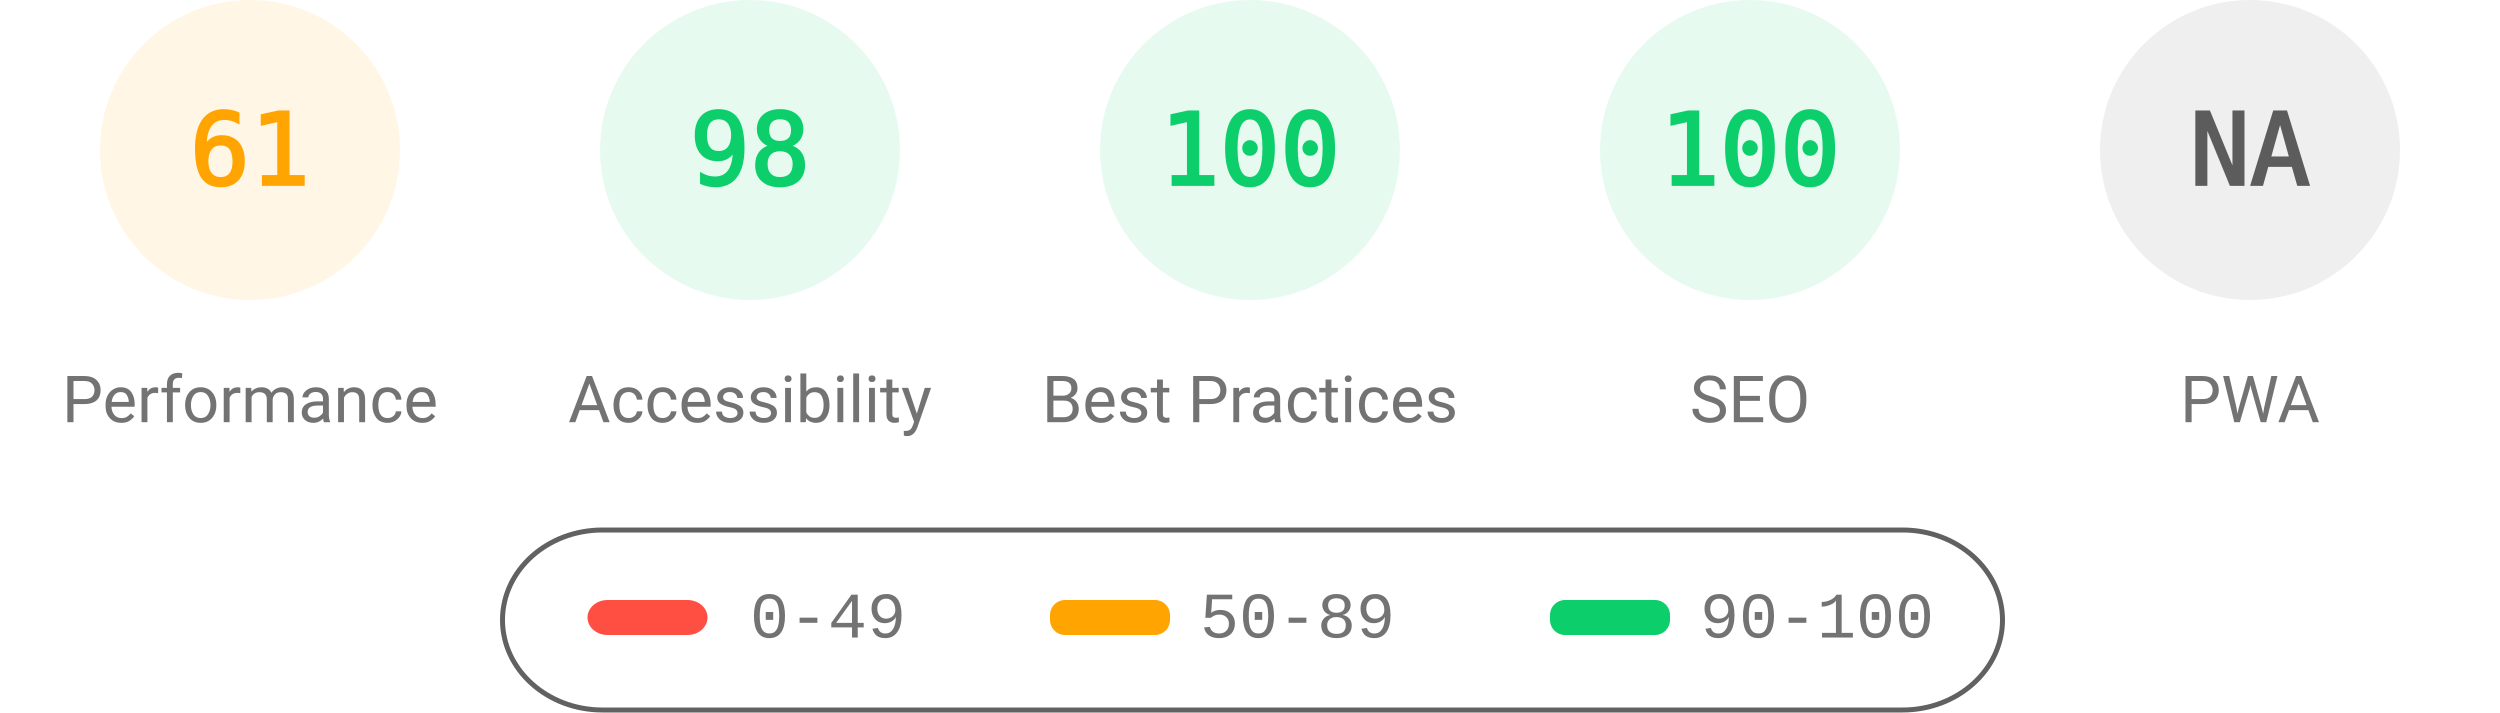
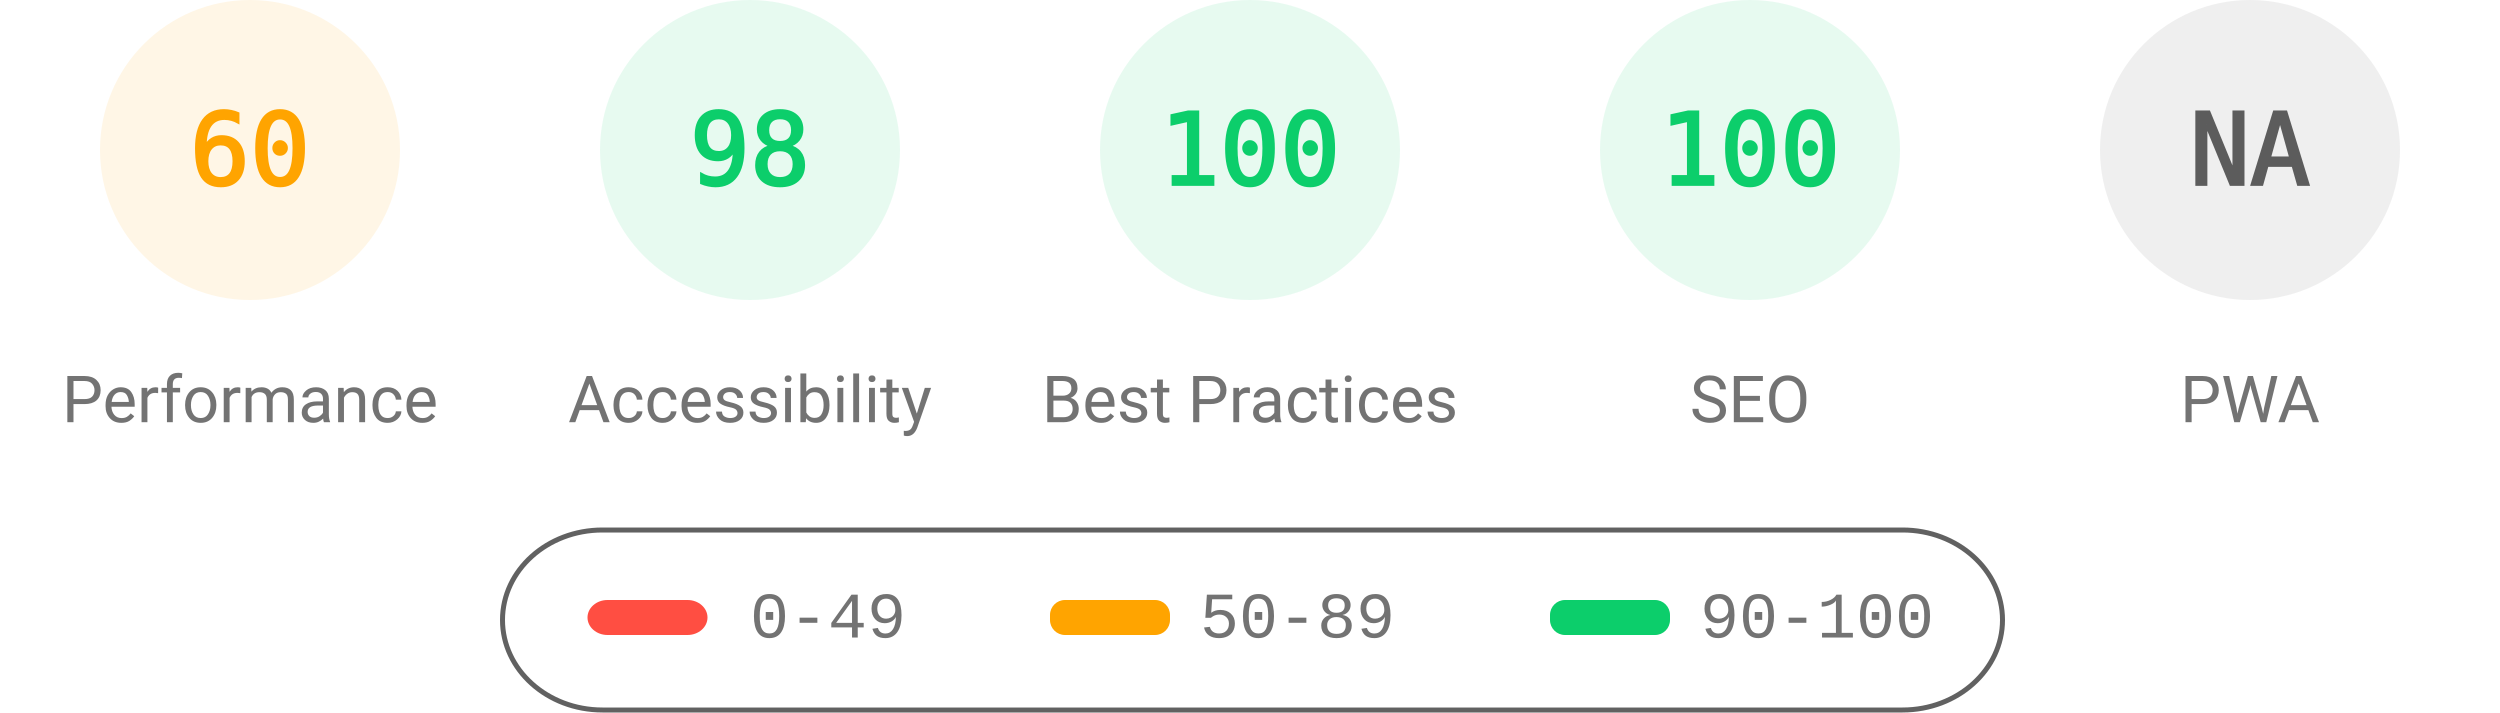
<svg xmlns="http://www.w3.org/2000/svg" fill="none" width="1000" height="285">
  <style>.gauge-base{opacity:.1}.gauge-arc{fill:none;animation-delay:250ms;stroke-linecap:round;transform:rotate(-90deg);transform-origin:100px 60px;animation:load-gauge 1s ease forwards}.guage-text{font-size:40px;font-family:monospace;text-align:center}.guage-red{color:#ff4e42;fill:#ff4e42;stroke:#ff4e42}.guage-orange{color:#ffa400;fill:#ffa400;stroke:#ffa400}.guage-green{color:#0cce6b;fill:#0cce6b;stroke:#0cce6b}.guage-undefined{color:#5c5c5c;fill:#5c5c5c;stroke:#5c5c5c}.guage-title{color:#737373;fill:#737373;stroke:none;font-size:26px;line-height:26px;font-family:Roboto,Halvetica,Arial,sans-serif}@keyframes load-gauge{from{stroke-dasharray:0 352.858}}</style>
  <svg class="guage-div guage-perf guage-orange" viewBox="0 0 200 200" width="200" height="200">
    <circle class="gauge-base" r="56" cx="100" cy="60" stroke-width="8" />
-     <circle class="gauge-arc guage-arc-1" r="56" cx="100" cy="60" stroke-width="8" style="stroke-dasharray:214.633,351.858" />
-     <text class="guage-text" x="100" y="60" alignment-baseline="central" dominant-baseline="central" text-anchor="middle">61</text>
+     <circle class="gauge-arc guage-arc-1" r="56" cx="100" cy="60" stroke-width="8" style="stroke-dasharray:211.115,351.858" />
+     <text class="guage-text" x="100" y="60" alignment-baseline="central" dominant-baseline="central" text-anchor="middle">60</text>
    <text class="guage-title" x="100" y="160" alignment-baseline="central" dominant-baseline="central" text-anchor="middle">Performance</text>
  </svg>
  <svg class="guage-div guage-acc guage-green" viewBox="0 0 200 200" width="200" height="200" x="200">
    <circle class="gauge-base" r="56" cx="100" cy="60" stroke-width="8" />
    <circle class="gauge-arc guage-arc-2" r="56" cx="100" cy="60" stroke-width="8" style="stroke-dasharray:344.821,351.858" />
    <text class="guage-text" x="100" y="60" alignment-baseline="central" dominant-baseline="central" text-anchor="middle">98</text>
    <text class="guage-title" x="100" y="160" alignment-baseline="central" dominant-baseline="central" text-anchor="middle">Accessibility</text>
  </svg>
  <svg class="guage-div guage-best guage-green" viewBox="0 0 200 200" width="200" height="200" x="400">
    <circle class="gauge-base" r="56" cx="100" cy="60" stroke-width="8" />
    <circle class="gauge-arc guage-arc-3" r="56" cx="100" cy="60" stroke-width="8" style="stroke-dasharray:351.858,351.858" />
    <text class="guage-text" x="100" y="60" alignment-baseline="central" dominant-baseline="central" text-anchor="middle">100</text>
    <text class="guage-title" x="100" y="160" alignment-baseline="central" dominant-baseline="central" text-anchor="middle">Best Practices</text>
  </svg>
  <svg class="guage-div guage-seo guage-green" viewBox="0 0 200 200" width="200" height="200" x="600">
    <circle class="gauge-base" r="56" cx="100" cy="60" stroke-width="8" />
    <circle class="gauge-arc guage-arc-4" r="56" cx="100" cy="60" stroke-width="8" style="stroke-dasharray:351.858,351.858" />
    <text class="guage-text" x="100" y="60" alignment-baseline="central" dominant-baseline="central" text-anchor="middle">100</text>
    <text class="guage-title" x="100" y="160" alignment-baseline="central" dominant-baseline="central" text-anchor="middle">SEO</text>
  </svg>
  <svg class="guage-div guage-pwa guage-undefined" viewBox="0 0 200 200" width="200" height="200" x="800">
    <circle class="gauge-base" r="56" cx="100" cy="60" stroke-width="8" />
    <circle class="gauge-arc guage-arc-4" r="56" cx="100" cy="60" stroke-width="8" style="stroke-dasharray:351.858,351.858" />
    <text class="guage-text" x="100" y="60" alignment-baseline="central" dominant-baseline="central" text-anchor="middle">NA</text>
    <text class="guage-title" x="100" y="160" alignment-baseline="central" dominant-baseline="central" text-anchor="middle">PWA</text>
  </svg>
  <svg width="604" height="76" x="200" y="210">
    <path fill="none" id="canvas_background" d="M-1-1h604v80H-1z" />
    <rect fill-opacity="0" stroke="#616161" stroke-width="2" rx="40" id="svg_2" height="72" width="600" y="2" x="1" fill="#000" />
    <rect stroke="#000" rx="8" id="svg_3" height="14" width="48" y="30" x="35" stroke-opacity="null" stroke-width="0" fill="#ff4e42" />
    <rect stroke="#000" rx="6" id="svg_4" height="14" width="48" y="30" x="220" stroke-opacity="null" stroke-width="0" fill="#ffa400" />
    <rect stroke="#000" rx="6" id="svg_5" height="14" width="48" y="30" x="420" stroke-opacity="null" stroke-width="0" fill="#0cce6b" />
    <text xml:space="preserve" text-anchor="start" font-family="'Courier New', Courier, monospace" font-size="26" id="svg_6" y="45" x="100" stroke-opacity="null" stroke-width="0" stroke="#000" fill="#737373">0-49</text>
    <text xml:space="preserve" text-anchor="start" font-family="'Courier New', Courier, monospace" font-size="26" id="svg_7" y="45" x="280" stroke-opacity="null" stroke-width="0" stroke="#000" fill="#737373">50-89</text>
    <text xml:space="preserve" text-anchor="start" font-family="'Courier New', Courier, monospace" font-size="26" id="svg_8" y="45" x="480" stroke-opacity="null" stroke-width="0" stroke="#000" fill="#737373">90-100</text>
  </svg>
</svg>
